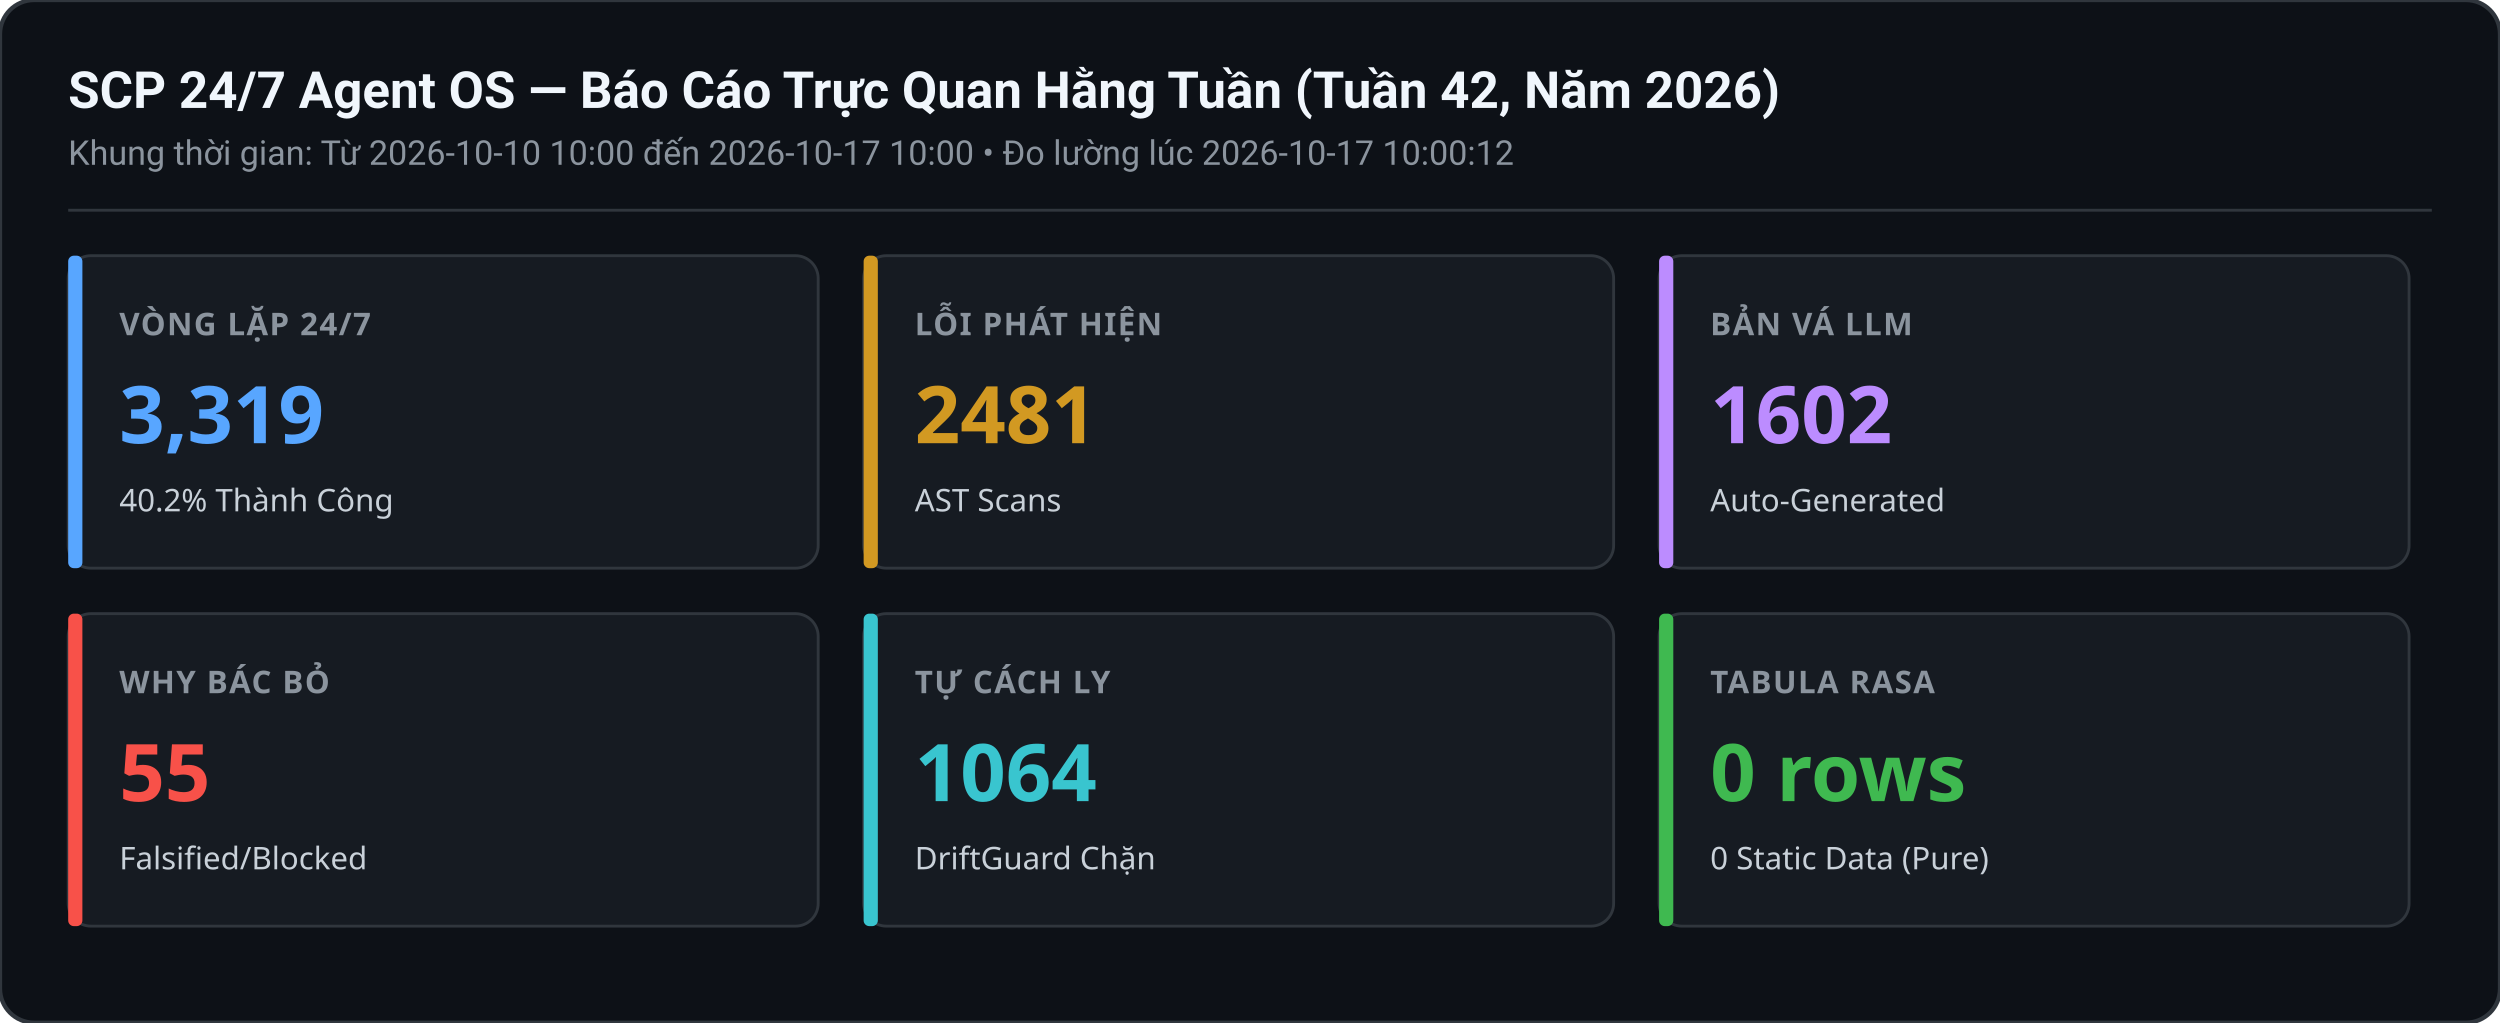
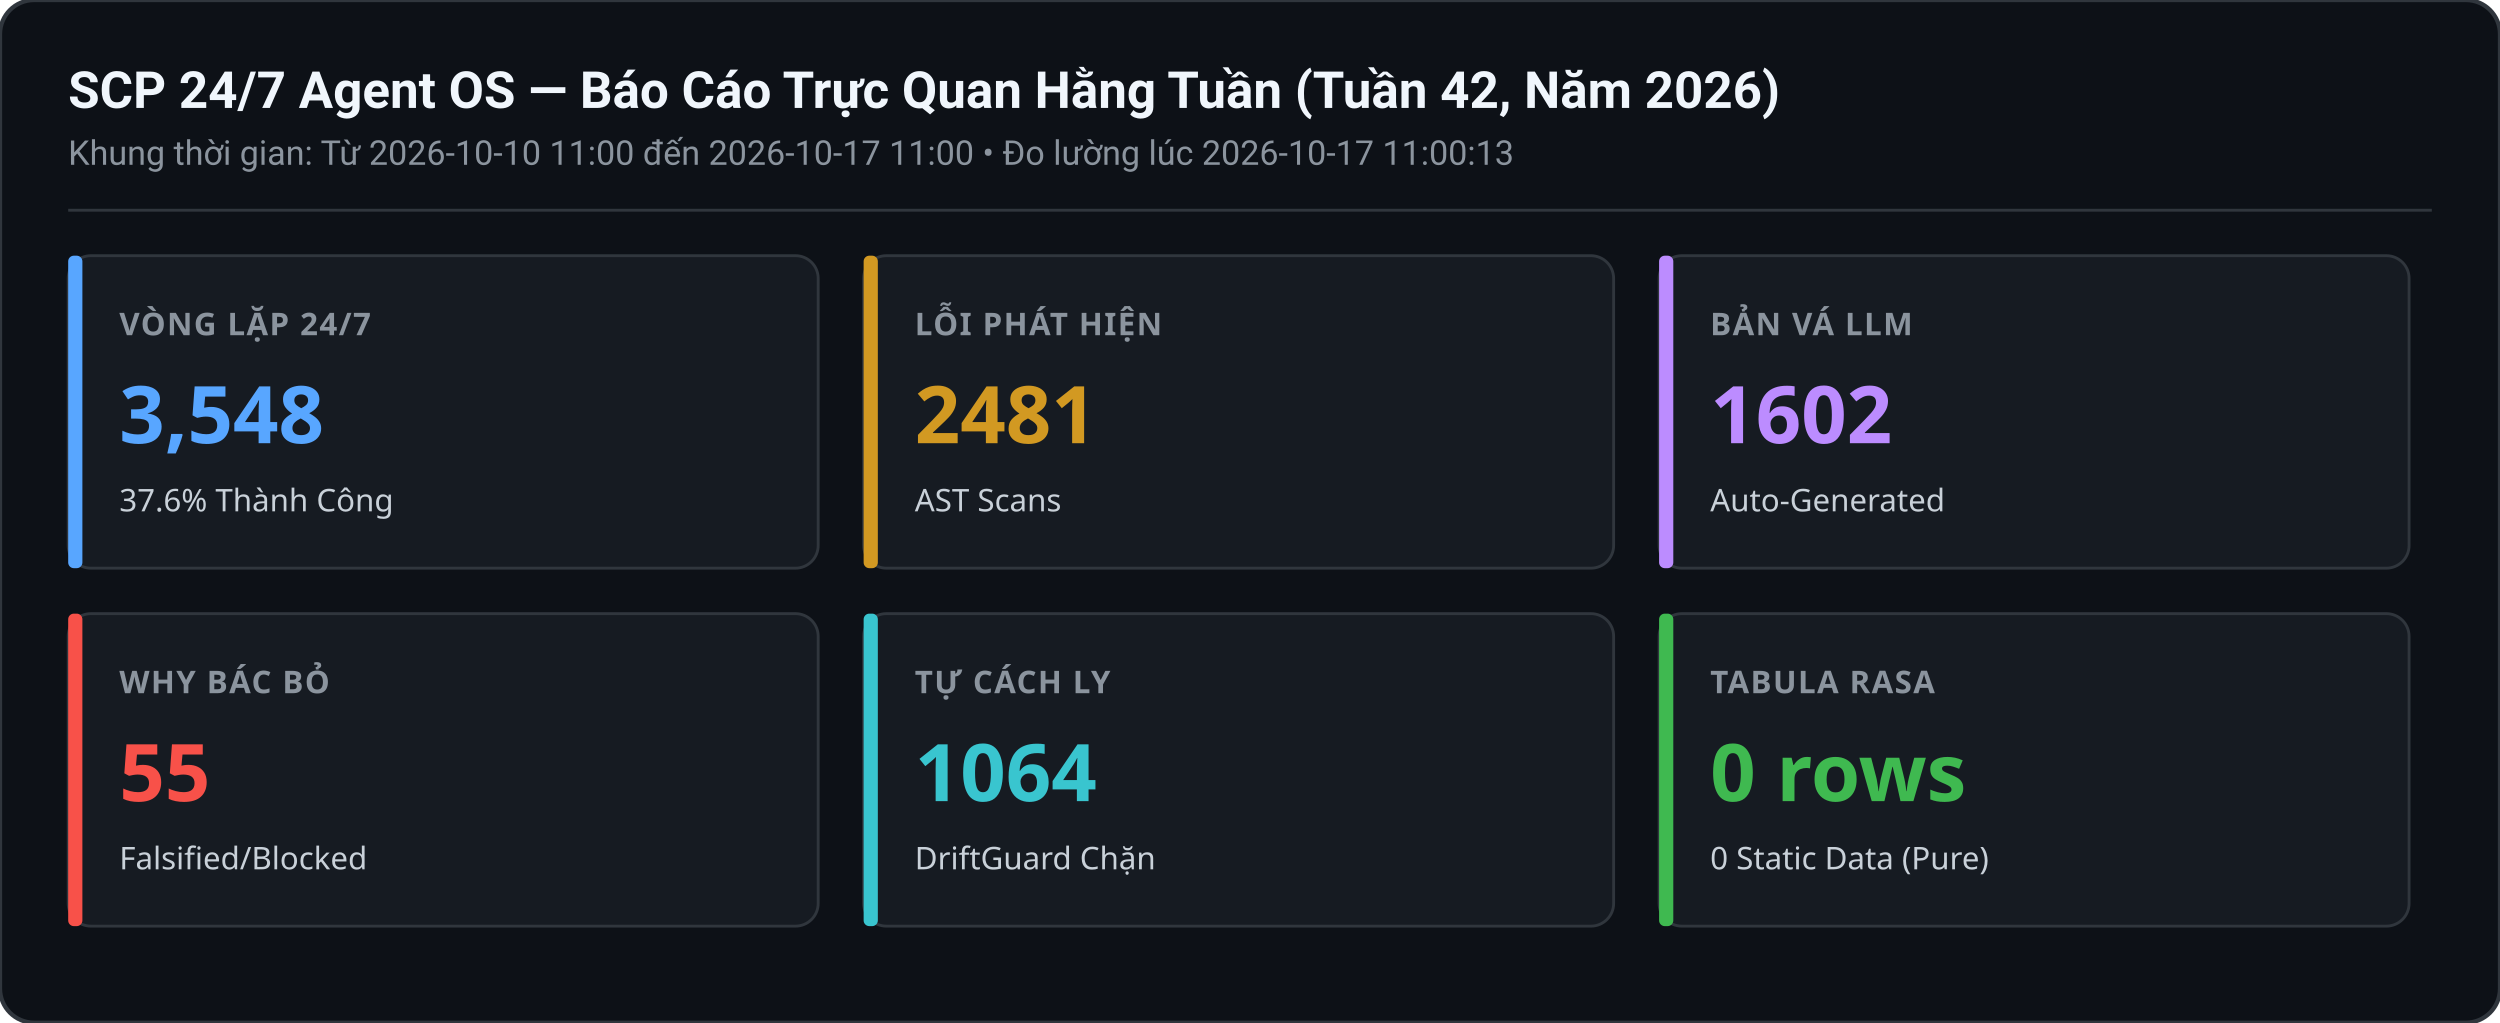
<svg xmlns="http://www.w3.org/2000/svg" width="880" height="360" viewBox="0 0 880 360">
  <rect width="880" height="360" rx="12" fill="#0d1117" stroke="#30363d" stroke-width="1.5" />
  <text x="24" y="38" font-family="-apple-system,BlinkMacSystemFont,Segoe UI,Roboto,sans-serif" font-size="18" font-weight="600" fill="#f0f6fc">SCP 24/7 Agent OS — Báo Cáo Trực Quan Hằng Tuần (Tuần 42, Năm 2026)</text>
-   <text x="24" y="58" font-family="-apple-system,BlinkMacSystemFont,Segoe UI,Roboto,sans-serif" font-size="12" fill="#8b949e">Khung thời gian: Từ 2026-10-10 10:00 đến 2026-10-17 10:00 • Đo lường lúc 2026-10-17 10:00:12</text>
+   <text x="24" y="58" font-family="-apple-system,BlinkMacSystemFont,Segoe UI,Roboto,sans-serif" font-size="12" fill="#8b949e">Khung thời gian: Từ 2026-10-10 11:00 đến 2026-10-17 11:00 • Đo lường lúc 2026-10-17 11:00:13</text>
  <line x1="24" y1="74" x2="856" y2="74" stroke="#30363d" stroke-width="1" />
  <g transform="translate(24,90)">
    <rect width="264" height="110" rx="8" fill="#161b22" stroke="#30363d" stroke-width="1" />
    <rect x="0" y="0" width="5" height="110" rx="2" fill="#58a6ff" />
    <text x="18" y="28" font-family="sans-serif" font-size="11" font-weight="600" fill="#8b949e" letter-spacing="0.5">VÒNG LẶP 24/7</text>
-     <text x="18" y="66" font-family="sans-serif" font-size="28" font-weight="700" fill="#58a6ff">3,319</text>
-     <text x="18" y="90" font-family="sans-serif" font-size="11" fill="#c9d1d9">40.2% Thành Công</text>
+     <text x="18" y="66" font-family="sans-serif" font-size="28" font-weight="700" fill="#58a6ff">3,548</text>
+     <text x="18" y="90" font-family="sans-serif" font-size="11" fill="#c9d1d9">37.6% Thành Công</text>
  </g>
  <g transform="translate(304,90)">
    <rect width="264" height="110" rx="8" fill="#161b22" stroke="#30363d" stroke-width="1" />
    <rect x="0" y="0" width="5" height="110" rx="2" fill="#d29922" />
    <text x="18" y="28" font-family="sans-serif" font-size="11" font-weight="600" fill="#8b949e" letter-spacing="0.5">LỖI PHÁT HIỆN</text>
    <text x="18" y="66" font-family="sans-serif" font-size="28" font-weight="700" fill="#d29922">2481</text>
    <text x="18" y="90" font-family="sans-serif" font-size="11" fill="#c9d1d9">AST Scans</text>
  </g>
  <g transform="translate(584,90)">
    <rect width="264" height="110" rx="8" fill="#161b22" stroke="#30363d" stroke-width="1" />
    <rect x="0" y="0" width="5" height="110" rx="2" fill="#bc8cff" />
    <text x="18" y="28" font-family="sans-serif" font-size="11" font-weight="600" fill="#8b949e" letter-spacing="0.5">BẢN VÁ LLM</text>
    <text x="18" y="66" font-family="sans-serif" font-size="28" font-weight="700" fill="#bc8cff">1602</text>
    <text x="18" y="90" font-family="sans-serif" font-size="11" fill="#c9d1d9">Auto-Generated</text>
  </g>
  <g transform="translate(24,216)">
    <rect width="264" height="110" rx="8" fill="#161b22" stroke="#30363d" stroke-width="1" />
    <rect x="0" y="0" width="5" height="110" rx="2" fill="#f85149" />
    <text x="18" y="28" font-family="sans-serif" font-size="11" font-weight="600" fill="#8b949e" letter-spacing="0.5">WHY BÁC BỎ</text>
    <text x="18" y="66" font-family="sans-serif" font-size="28" font-weight="700" fill="#f85149">55</text>
    <text x="18" y="90" font-family="sans-serif" font-size="11" fill="#c9d1d9">Falsified/Blocked</text>
  </g>
  <g transform="translate(304,216)">
    <rect width="264" height="110" rx="8" fill="#161b22" stroke="#30363d" stroke-width="1" />
    <rect x="0" y="0" width="5" height="110" rx="2" fill="#39c5cf" />
    <text x="18" y="28" font-family="sans-serif" font-size="11" font-weight="600" fill="#8b949e" letter-spacing="0.5">TỰ CÁCH LY</text>
    <text x="18" y="66" font-family="sans-serif" font-size="28" font-weight="700" fill="#39c5cf">1064</text>
    <text x="18" y="90" font-family="sans-serif" font-size="11" fill="#c9d1d9">DriftGuard Chặn</text>
  </g>
  <g transform="translate(584,216)">
    <rect width="264" height="110" rx="8" fill="#161b22" stroke="#30363d" stroke-width="1" />
    <rect x="0" y="0" width="5" height="110" rx="2" fill="#3fb950" />
    <text x="18" y="28" font-family="sans-serif" font-size="11" font-weight="600" fill="#8b949e" letter-spacing="0.5">TABULA RASA</text>
    <text x="18" y="66" font-family="sans-serif" font-size="28" font-weight="700" fill="#3fb950">0 rows</text>
    <text x="18" y="90" font-family="sans-serif" font-size="11" fill="#c9d1d9">0 Static Data (Pure)</text>
  </g>
</svg>
